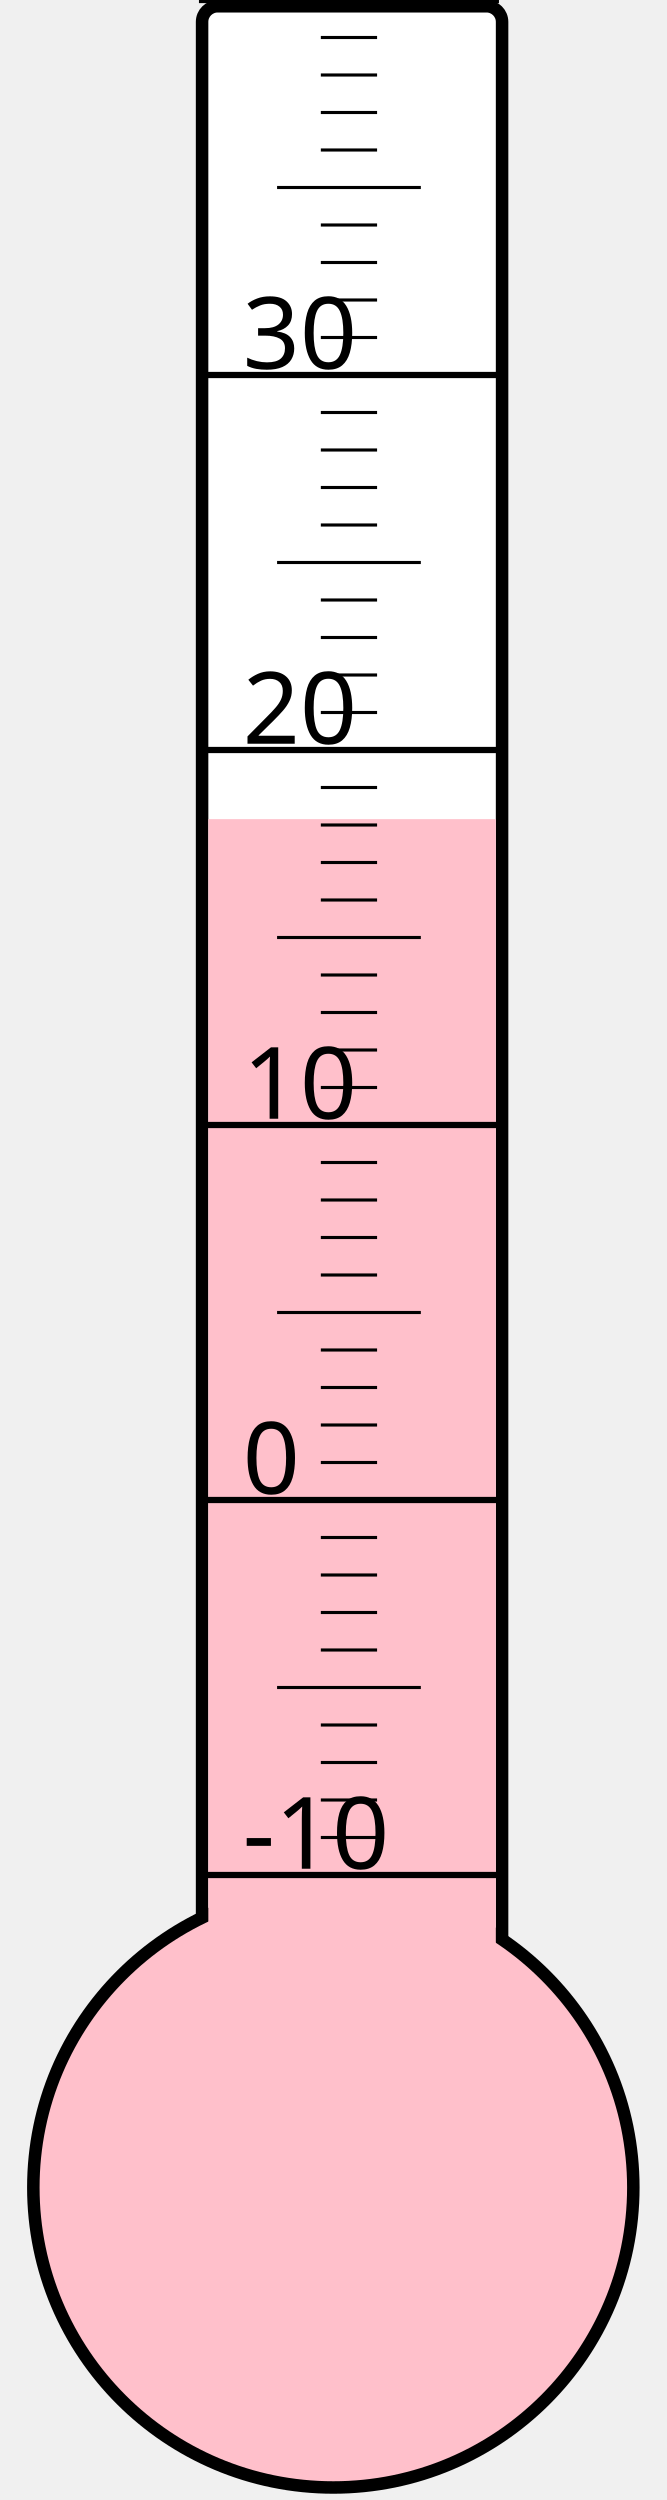
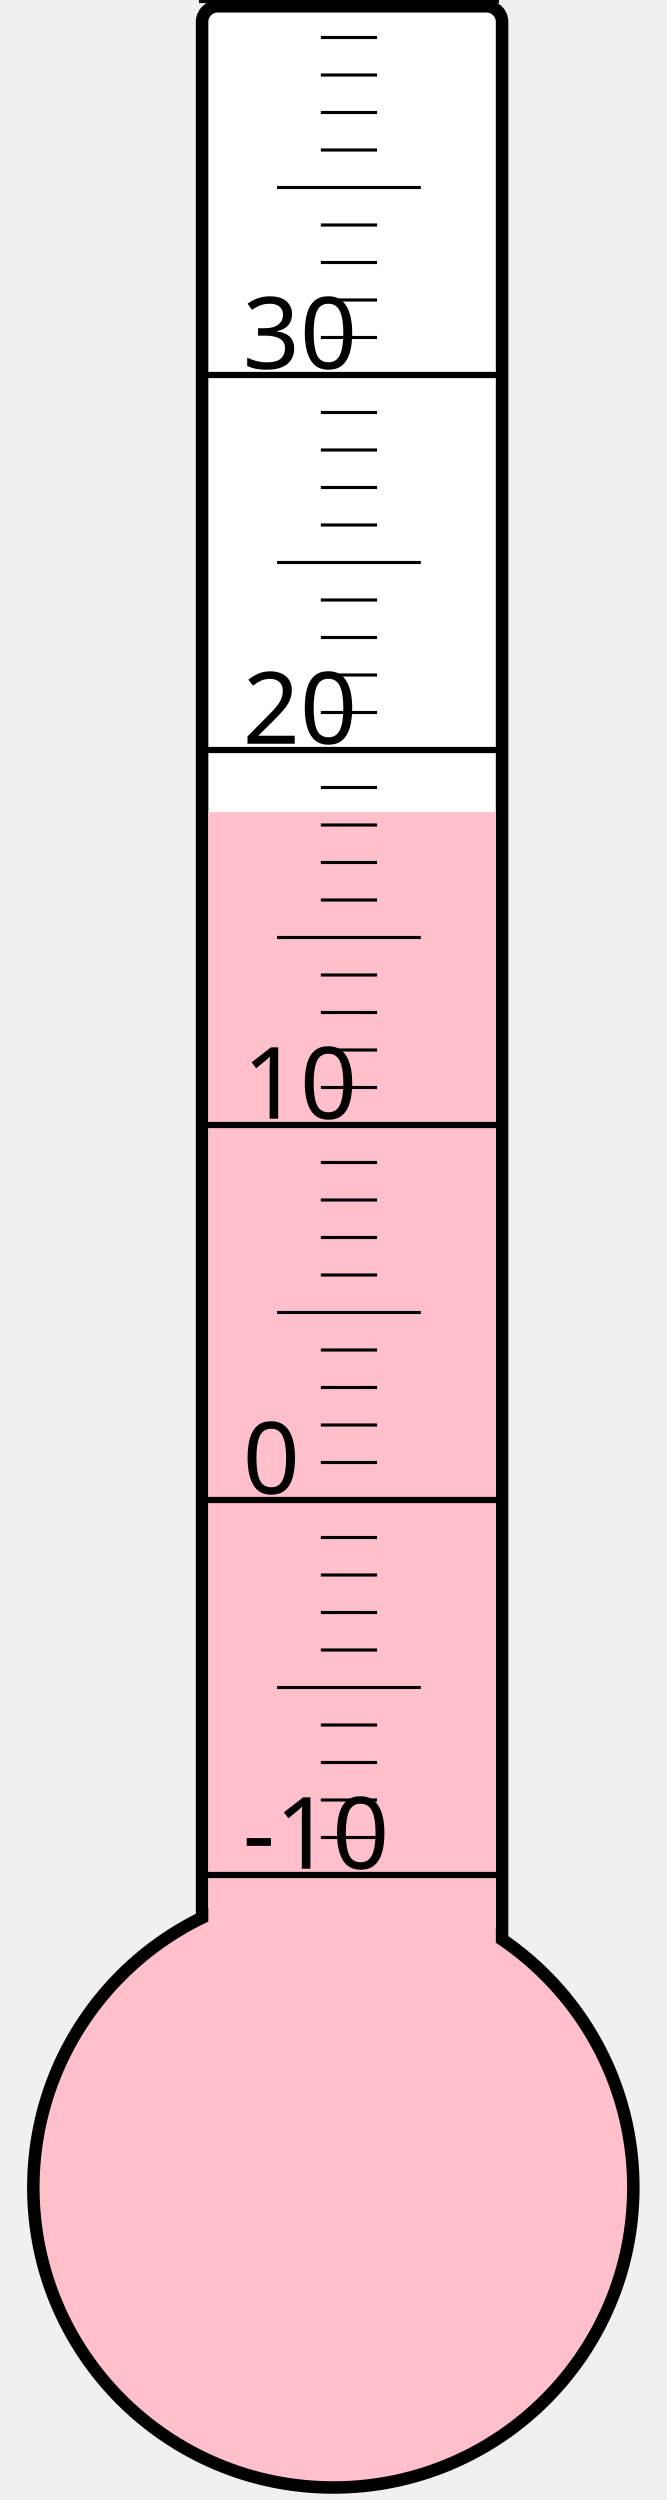
<svg xmlns="http://www.w3.org/2000/svg" width="40px" height="150px" viewBox="0 0 200 800">
  <rect width="200" height="800" x="0" y="0" style="fill: #ffffeb; fill-opacity: 0;" />
  <rect width="96" height="680" x="58" y="2" rx="5" ry="5" style="fill: white; fill-opacity: 1; stroke: black; stroke-width: 4;" />
  <circle cx="100" cy="700" r="96" style="fill: pink; stroke: black; stroke-width: 4;" />
-   <rect width="92" height="437.875" x="60" y="262.125" style="fill: pink; fill-opacity: 1; stroke-width: 0;" />
+   <rect width="92" height="440.125" x="60" y="259.875" style="fill: pink; fill-opacity: 1; stroke-width: 0;" />
  <text x="71" y="598" style="font-family: sans-serif; font-size: 24pt;">-10</text>
  <text x="71" y="478" style="font-family: sans-serif; font-size: 24pt;">0</text>
  <text x="71" y="358" style="font-family: sans-serif; font-size: 24pt;">10</text>
  <text x="71" y="238" style="font-family: sans-serif; font-size: 24pt;">20</text>
  <text x="71" y="118" style="font-family: sans-serif; font-size: 24pt;">30</text>
  <g style="stroke: black;">
    <line x1="57" y1="600" x2="153" y2="600" style="stroke-width: 2;" />
    <line x1="96" y1="588" x2="114" y2="588" style="stroke-width: 1;" />
    <line x1="96" y1="576" x2="114" y2="576" style="stroke-width: 1;" />
    <line x1="96" y1="564" x2="114" y2="564" style="stroke-width: 1;" />
    <line x1="96" y1="552" x2="114" y2="552" style="stroke-width: 1;" />
    <line x1="82" y1="540" x2="128" y2="540" style="stroke-width: 1;" />
    <line x1="96" y1="528" x2="114" y2="528" style="stroke-width: 1;" />
    <line x1="96" y1="516" x2="114" y2="516" style="stroke-width: 1;" />
    <line x1="96" y1="504" x2="114" y2="504" style="stroke-width: 1;" />
    <line x1="96" y1="492" x2="114" y2="492" style="stroke-width: 1;" />
    <line x1="57" y1="480" x2="153" y2="480" style="stroke-width: 2;" />
    <line x1="96" y1="468" x2="114" y2="468" style="stroke-width: 1;" />
    <line x1="96" y1="456" x2="114" y2="456" style="stroke-width: 1;" />
    <line x1="96" y1="444" x2="114" y2="444" style="stroke-width: 1;" />
    <line x1="96" y1="432" x2="114" y2="432" style="stroke-width: 1;" />
    <line x1="82" y1="420" x2="128" y2="420" style="stroke-width: 1;" />
    <line x1="96" y1="408" x2="114" y2="408" style="stroke-width: 1;" />
    <line x1="96" y1="396" x2="114" y2="396" style="stroke-width: 1;" />
    <line x1="96" y1="384" x2="114" y2="384" style="stroke-width: 1;" />
    <line x1="96" y1="372" x2="114" y2="372" style="stroke-width: 1;" />
    <line x1="57" y1="360" x2="153" y2="360" style="stroke-width: 2;" />
    <line x1="96" y1="348" x2="114" y2="348" style="stroke-width: 1;" />
    <line x1="96" y1="336" x2="114" y2="336" style="stroke-width: 1;" />
    <line x1="96" y1="324" x2="114" y2="324" style="stroke-width: 1;" />
    <line x1="96" y1="312" x2="114" y2="312" style="stroke-width: 1;" />
    <line x1="82" y1="300" x2="128" y2="300" style="stroke-width: 1;" />
    <line x1="96" y1="288" x2="114" y2="288" style="stroke-width: 1;" />
    <line x1="96" y1="276" x2="114" y2="276" style="stroke-width: 1;" />
    <line x1="96" y1="264" x2="114" y2="264" style="stroke-width: 1;" />
    <line x1="96" y1="252" x2="114" y2="252" style="stroke-width: 1;" />
    <line x1="57" y1="240" x2="153" y2="240" style="stroke-width: 2;" />
    <line x1="96" y1="228" x2="114" y2="228" style="stroke-width: 1;" />
    <line x1="96" y1="216" x2="114" y2="216" style="stroke-width: 1;" />
    <line x1="96" y1="204" x2="114" y2="204" style="stroke-width: 1;" />
    <line x1="96" y1="192" x2="114" y2="192" style="stroke-width: 1;" />
    <line x1="82" y1="180" x2="128" y2="180" style="stroke-width: 1;" />
    <line x1="96" y1="168" x2="114" y2="168" style="stroke-width: 1;" />
    <line x1="96" y1="156" x2="114" y2="156" style="stroke-width: 1;" />
    <line x1="96" y1="144" x2="114" y2="144" style="stroke-width: 1;" />
    <line x1="96" y1="132" x2="114" y2="132" style="stroke-width: 1;" />
    <line x1="57" y1="120" x2="153" y2="120" style="stroke-width: 2;" />
    <line x1="96" y1="108" x2="114" y2="108" style="stroke-width: 1;" />
    <line x1="96" y1="96" x2="114" y2="96" style="stroke-width: 1;" />
    <line x1="96" y1="84" x2="114" y2="84" style="stroke-width: 1;" />
    <line x1="96" y1="72" x2="114" y2="72" style="stroke-width: 1;" />
    <line x1="82" y1="60" x2="128" y2="60" style="stroke-width: 1;" />
    <line x1="96" y1="48" x2="114" y2="48" style="stroke-width: 1;" />
    <line x1="96" y1="36" x2="114" y2="36" style="stroke-width: 1;" />
    <line x1="96" y1="24" x2="114" y2="24" style="stroke-width: 1;" />
    <line x1="96" y1="12" x2="114" y2="12" style="stroke-width: 1;" />
    <line x1="57" y1="0" x2="153" y2="0" style="stroke-width: 2;" />
  </g>
</svg>
